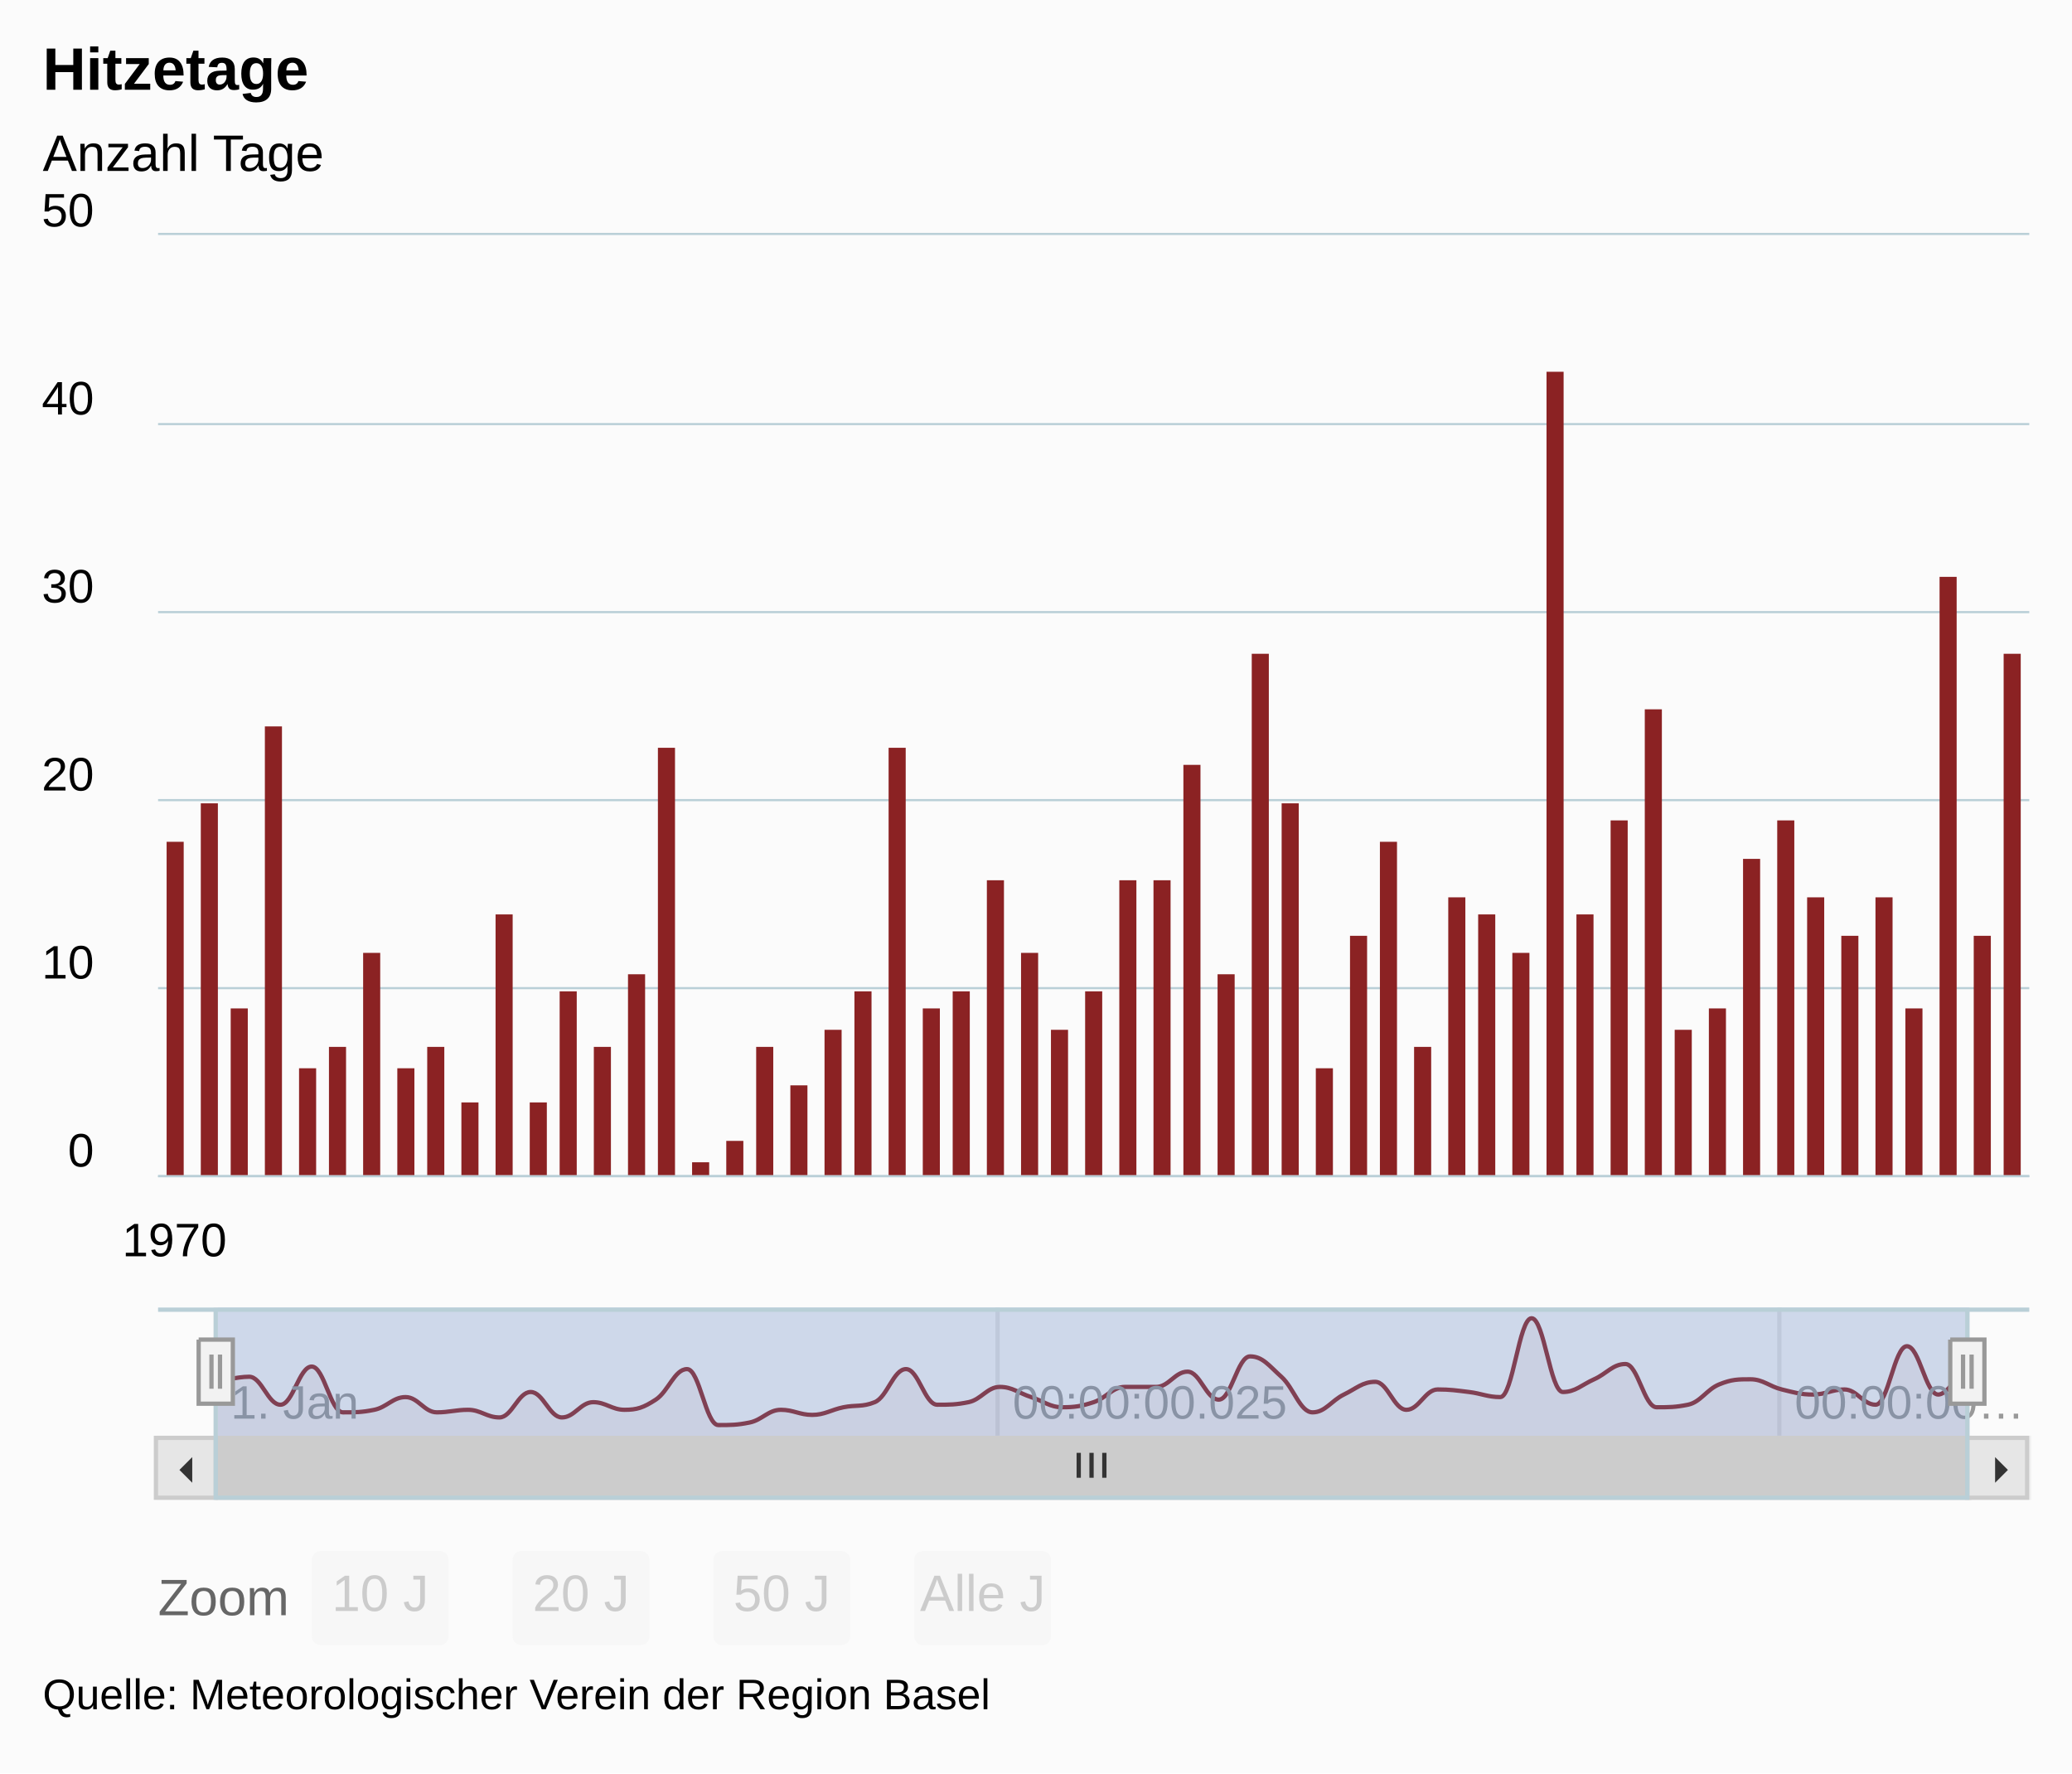
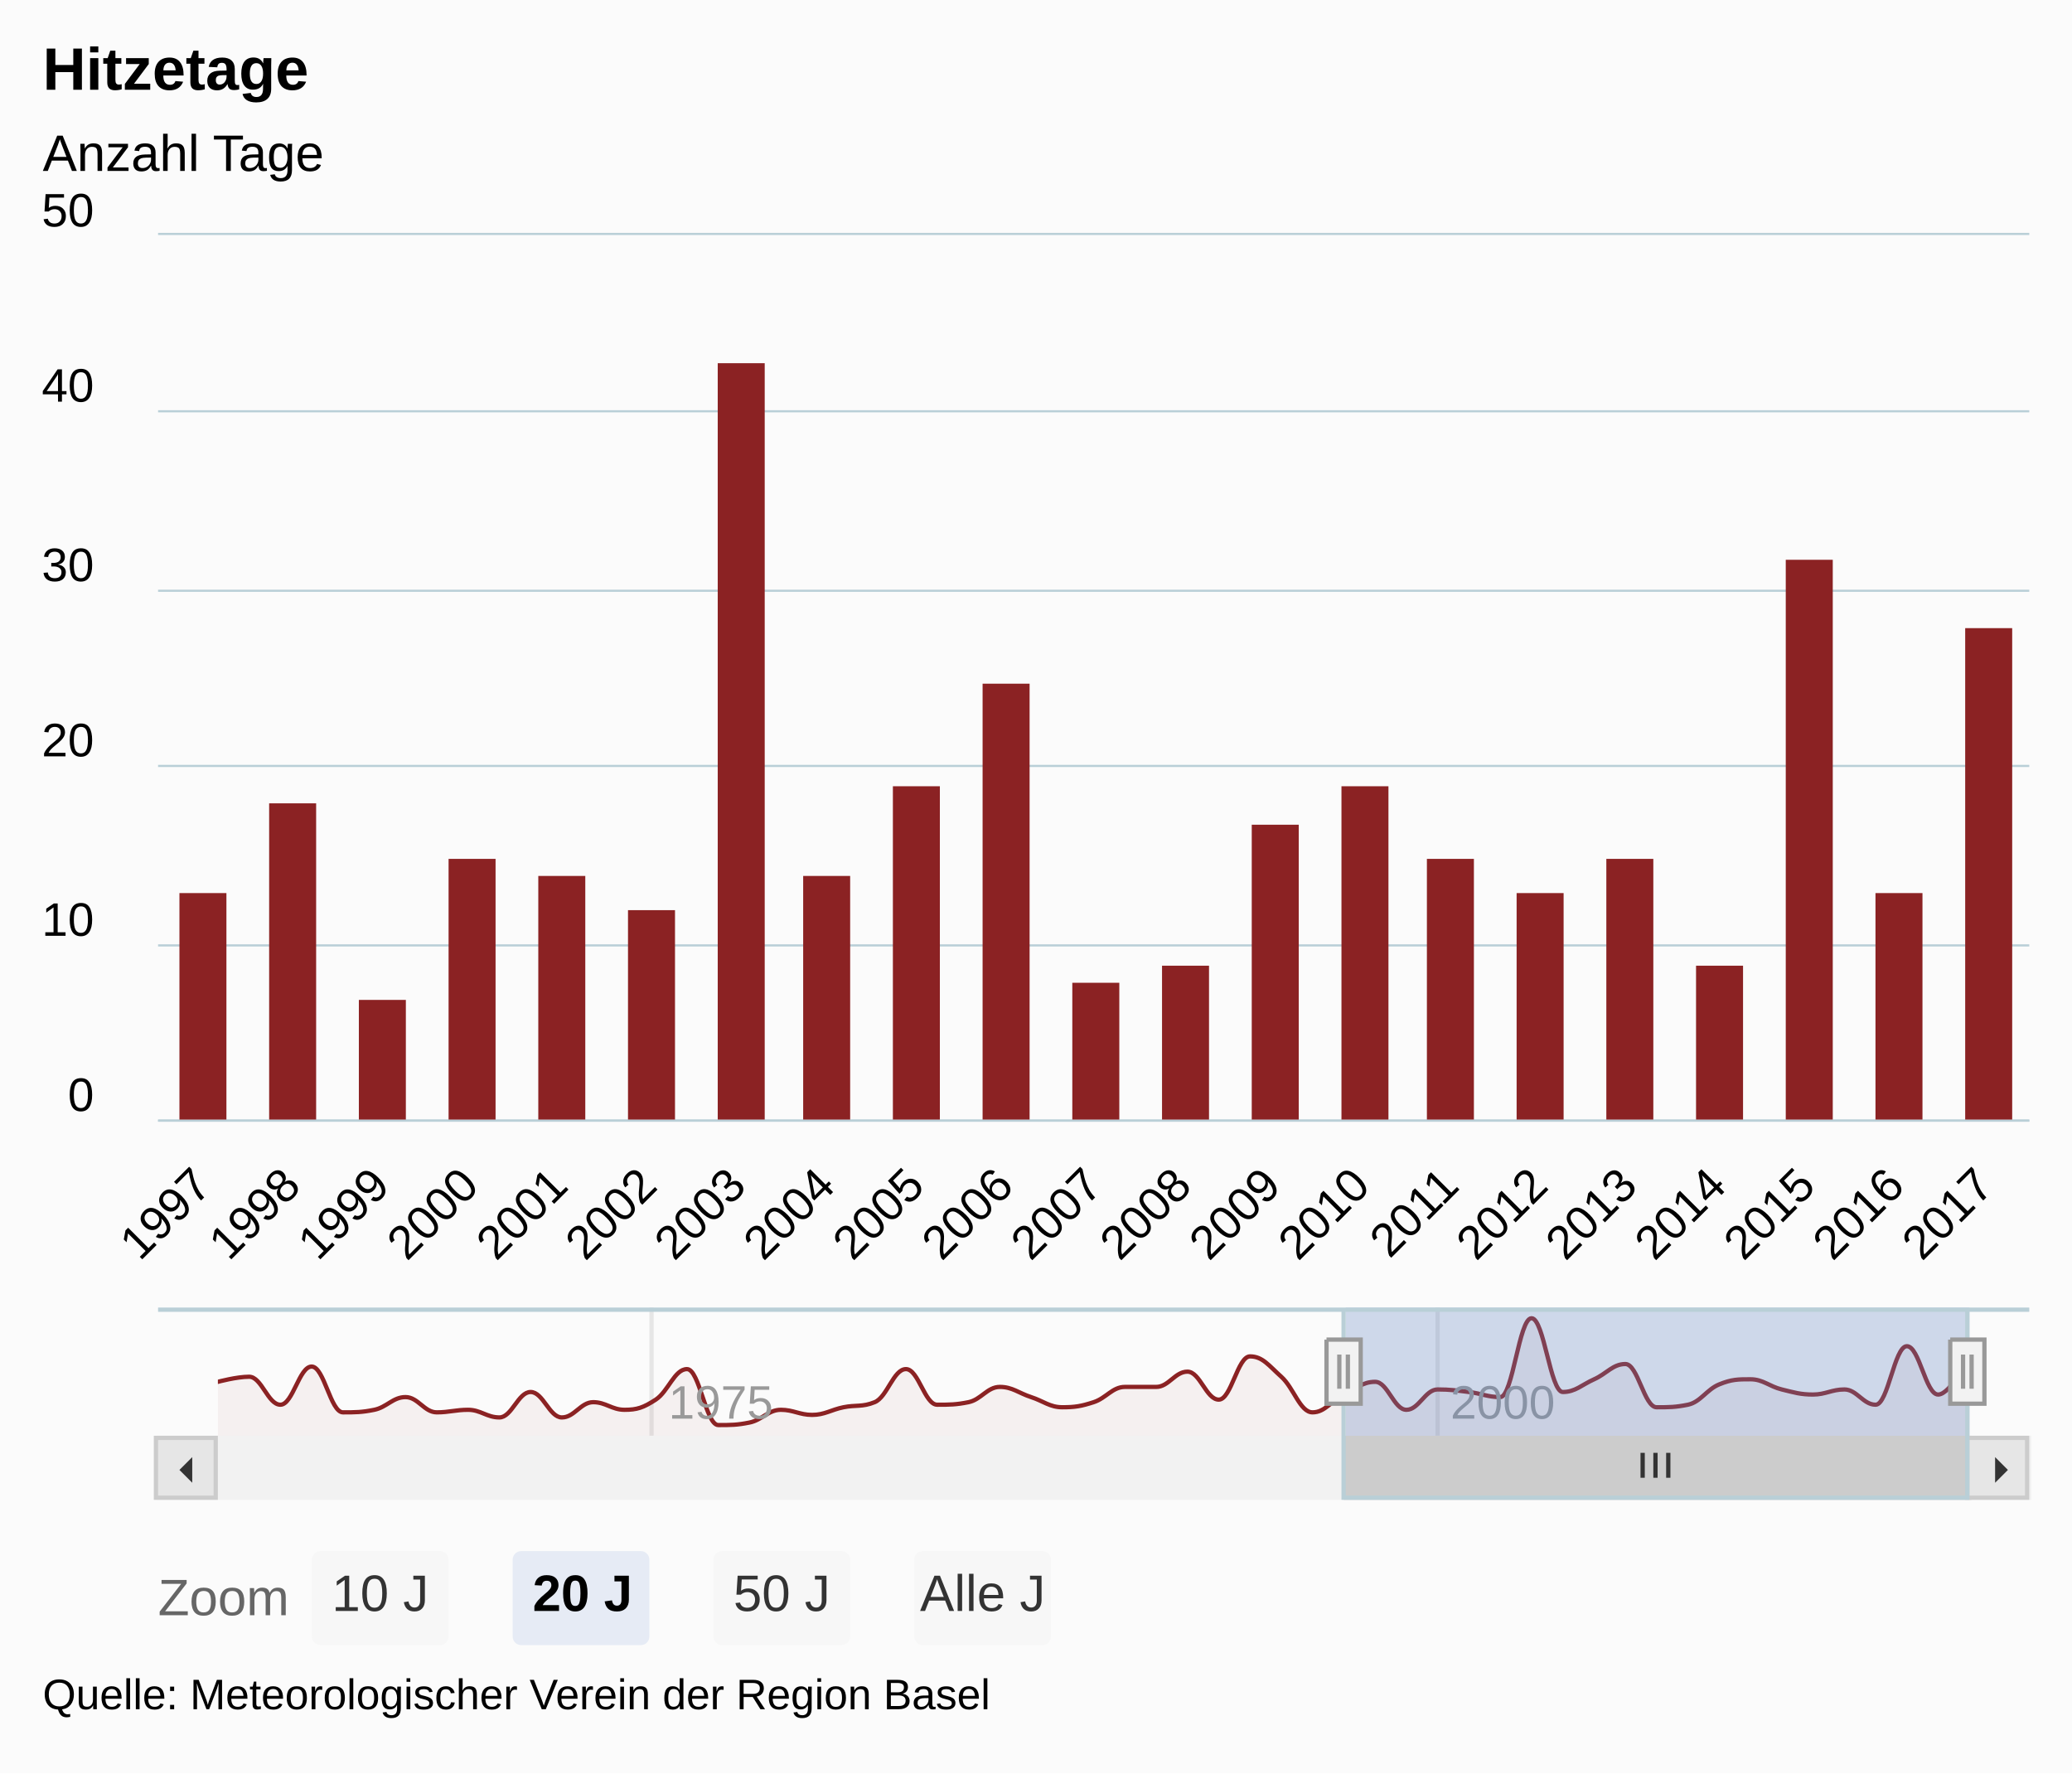
<svg xmlns="http://www.w3.org/2000/svg" version="1.1" class="highcharts-root" style="font-family:Arial;font-size:12px;" viewBox="0 0 485 415">
  <defs>
    <clipPath>
-       <rect x="0" y="0" width="438" height="220" fill="none" />
+       <rect x="0" y="0" width="438" height="207" fill="none" />
    </clipPath>
    <clipPath id="a">
-       <rect x="0" y="0" width="438" height="220" fill="none" />
+       <rect x="0" y="0" width="438" height="207" fill="none" />
    </clipPath>
    <clipPath id="b">
      <rect x="0" y="0" width="410" height="30" fill="none" />
    </clipPath>
  </defs>
  <rect fill="#fbfbfb" class="highcharts-background" x="0" y="0" width="485" height="415" rx="0" ry="0" />
-   <rect fill="none" class="highcharts-plot-background" x="37" y="55" width="438" height="220" />
+   <rect fill="none" class="highcharts-plot-background" x="37" y="55" width="438" height="207" />
  <g class="highcharts-pane-group" />
  <g class="highcharts-grid highcharts-xaxis-grid ">
-     <path fill="none" class="highcharts-grid-line" d="M 40.5 55 L 40.5 275" opacity="1" />
+     <path fill="none" class="highcharts-grid-line" d="M 46.5 55 L 46.5 262" opacity="1" />
+     <path fill="none" class="highcharts-grid-line" d="M 67.5 55 L 67.5 262" opacity="1" />
+     <path fill="none" class="highcharts-grid-line" d="M 88.5 55 L 88.5 262" opacity="1" />
+     <path fill="none" class="highcharts-grid-line" d="M 109.5 55 L 109.5 262" opacity="1" />
+     <path fill="none" class="highcharts-grid-line" d="M 130.5 55 L 130.5 262" opacity="1" />
+     <path fill="none" class="highcharts-grid-line" d="M 151.5 55 L 151.5 262" opacity="1" />
+     <path fill="none" class="highcharts-grid-line" d="M 172.5 55 L 172.5 262" opacity="1" />
+     <path fill="none" class="highcharts-grid-line" d="M 192.5 55 L 192.5 262" opacity="1" />
+     <path fill="none" class="highcharts-grid-line" d="M 213.5 55 L 213.5 262" opacity="1" />
+     <path fill="none" class="highcharts-grid-line" d="M 234.5 55 L 234.5 262" opacity="1" />
+     <path fill="none" class="highcharts-grid-line" d="M 255.5 55 L 255.5 262" opacity="1" />
+     <path fill="none" class="highcharts-grid-line" d="M 276.5 55 L 276.5 262" opacity="1" />
+     <path fill="none" class="highcharts-grid-line" d="M 297.5 55 L 297.5 262" opacity="1" />
+     <path fill="none" class="highcharts-grid-line" d="M 318.5 55 L 318.5 262" opacity="1" />
+     <path fill="none" class="highcharts-grid-line" d="M 338.5 55 L 338.5 262" opacity="1" />
+     <path fill="none" class="highcharts-grid-line" d="M 359.5 55 L 359.5 262" opacity="1" />
+     <path fill="none" class="highcharts-grid-line" d="M 380.5 55 L 380.5 262" opacity="1" />
+     <path fill="none" class="highcharts-grid-line" d="M 401.5 55 L 401.5 262" opacity="1" />
+     <path fill="none" class="highcharts-grid-line" d="M 422.5 55 L 422.5 262" opacity="1" />
+     <path fill="none" class="highcharts-grid-line" d="M 443.5 55 L 443.5 262" opacity="1" />
+     <path fill="none" class="highcharts-grid-line" d="M 464.5 55 L 464.5 262" opacity="1" />
  </g>
  <g class="highcharts-grid highcharts-xaxis-grid highcharts-navigator-xaxis">
-     <path fill="none" stroke="#e6e6e6" stroke-width="1" class="highcharts-grid-line" d="M 50.5 306 L 50.5 336" opacity="1" />
-     <path fill="none" stroke="#e6e6e6" stroke-width="1" class="highcharts-grid-line" d="M 233.5 306 L 233.5 336" opacity="1" />
-     <path fill="none" stroke="#e6e6e6" stroke-width="1" class="highcharts-grid-line" d="M 416.5 306 L 416.5 336" opacity="1" />
+     <path fill="none" stroke="#e6e6e6" stroke-width="1" class="highcharts-grid-line" d="M 152.5 306 L 152.5 336" opacity="1" />
+     <path fill="none" stroke="#e6e6e6" stroke-width="1" class="highcharts-grid-line" d="M 336.5 306 L 336.5 336" opacity="1" />
  </g>
  <g class="highcharts-grid highcharts-yaxis-grid ">
-     <path fill="none" stroke="#B9CFD7" stroke-width="0.5" class="highcharts-grid-line" d="M 37 275.25 L 475 275.25" opacity="1" />
-     <path fill="none" stroke="#B9CFD7" stroke-width="0.5" class="highcharts-grid-line" d="M 37 231.25 L 475 231.25" opacity="1" />
-     <path fill="none" stroke="#B9CFD7" stroke-width="0.5" class="highcharts-grid-line" d="M 37 187.25 L 475 187.25" opacity="1" />
-     <path fill="none" stroke="#B9CFD7" stroke-width="0.5" class="highcharts-grid-line" d="M 37 143.25 L 475 143.25" opacity="1" />
-     <path fill="none" stroke="#B9CFD7" stroke-width="0.5" class="highcharts-grid-line" d="M 37 99.25 L 475 99.25" opacity="1" />
+     <path fill="none" stroke="#B9CFD7" stroke-width="0.5" class="highcharts-grid-line" d="M 37 262.25 L 475 262.25" opacity="1" />
+     <path fill="none" stroke="#B9CFD7" stroke-width="0.5" class="highcharts-grid-line" d="M 37 221.25 L 475 221.25" opacity="1" />
+     <path fill="none" stroke="#B9CFD7" stroke-width="0.5" class="highcharts-grid-line" d="M 37 179.25 L 475 179.25" opacity="1" />
+     <path fill="none" stroke="#B9CFD7" stroke-width="0.5" class="highcharts-grid-line" d="M 37 138.25 L 475 138.25" opacity="1" />
+     <path fill="none" stroke="#B9CFD7" stroke-width="0.5" class="highcharts-grid-line" d="M 37 96.25 L 475 96.25" opacity="1" />
    <path fill="none" stroke="#B9CFD7" stroke-width="0.5" class="highcharts-grid-line" d="M 37 54.75 L 475 54.75" opacity="1" />
  </g>
  <g class="highcharts-grid highcharts-yaxis-grid highcharts-navigator-yaxis">
    <path fill="none" class="highcharts-grid-line" d="M 51 334.5 L 461 334.5" opacity="1" />
  </g>
-   <rect fill="none" class="highcharts-plot-border" x="37" y="55" width="438" height="220" />
+   <rect fill="none" class="highcharts-plot-border" x="37" y="55" width="438" height="207" />
  <g class="highcharts-axis highcharts-xaxis ">
-     <path fill="none" class="highcharts-axis-line" stroke="#B9CFD7" stroke-width="0.5" d="M 37 275.25 L 475 275.25" />
+     <path fill="none" class="highcharts-axis-line" stroke="#B9CFD7" stroke-width="0.5" d="M 37 262.25 L 475 262.25" />
  </g>
  <g class="highcharts-axis highcharts-xaxis highcharts-navigator-xaxis">
    <path fill="none" class="highcharts-axis-line" d="M 51 336 L 461 336" />
  </g>
  <g class="highcharts-axis highcharts-yaxis ">
-     <path fill="none" class="highcharts-axis-line" d="M 37 55 L 37 275" />
+     <path fill="none" class="highcharts-axis-line" d="M 37 55 L 37 262" />
  </g>
  <g class="highcharts-axis highcharts-yaxis highcharts-navigator-yaxis">
    <path fill="none" class="highcharts-axis-line" d="M 37 306 L 37 336" />
  </g>
  <g class="highcharts-scrollbar" transform="translate(37,337)">
    <rect fill="#f2f2f2" class="highcharts-scrollbar-track" x="0" rx="0" ry="0" height="14" width="438" stroke="#f2f2f2" stroke-width="1" y="-0.5" />
-     <g transform="translate(14,-0.5)">
-       <rect fill="#cccccc" class="highcharts-scrollbar-thumb" height="14" width="410" rx="0" ry="0" stroke="#cccccc" stroke-width="1" />
-       <path fill="none" d="M -3 3.5 L -3 9.333 M 0 3.5 L 0 9.333 M 3 3.5 L 3 9.333" class="highcharts-scrollbar-rifles" stroke="#333333" stroke-width="1" transform="translate(204.5,0)" />
+     <g transform="translate(278,-0.5)">
+       <rect fill="#cccccc" class="highcharts-scrollbar-thumb" height="14" width="146" rx="0" ry="0" stroke="#cccccc" stroke-width="1" />
+       <path fill="none" d="M -3 3.5 L -3 9.333 M 0 3.5 L 0 9.333 M 3 3.5 L 3 9.333" class="highcharts-scrollbar-rifles" stroke="#333333" stroke-width="1" transform="translate(72.5,0)" />
    </g>
    <g>
      <rect fill="#e6e6e6" class="highcharts-scrollbar-button" stroke="#cccccc" stroke-width="1" x="-0.5" y="-0.5" width="14" height="14" rx="0" ry="0" />
      <path fill="#333333" d="M 8 4 L 8 10 L 5 7" class="highcharts-scrollbar-arrow" />
    </g>
    <g transform="translate(424,0)">
      <rect fill="#e6e6e6" class="highcharts-scrollbar-button" stroke="#cccccc" stroke-width="1" x="-0.5" y="-0.5" width="14" height="14" rx="0" ry="0" />
      <path fill="#333333" d="M 6 4 L 6 10 L 9 7" class="highcharts-scrollbar-arrow" />
    </g>
  </g>
  <g class="highcharts-series-group">
    <g class="highcharts-series highcharts-series-0 highcharts-column-series " transform="translate(37,55) scale(1 1)" clip-path="url(#a)">
-       <rect x="2" y="142" width="4" height="79" fill="#8b2223" class="highcharts-point" />
-       <rect x="10" y="133" width="4" height="88" fill="#8b2223" class="highcharts-point" />
-       <rect x="17" y="181" width="4" height="40" fill="#8b2223" class="highcharts-point" />
-       <rect x="25" y="115" width="4" height="106" fill="#8b2223" class="highcharts-point" />
-       <rect x="33" y="195" width="4" height="26" fill="#8b2223" class="highcharts-point" />
-       <rect x="40" y="190" width="4" height="31" fill="#8b2223" class="highcharts-point" />
-       <rect x="48" y="168" width="4" height="53" fill="#8b2223" class="highcharts-point" />
-       <rect x="56" y="195" width="4" height="26" fill="#8b2223" class="highcharts-point" />
-       <rect x="63" y="190" width="4" height="31" fill="#8b2223" class="highcharts-point" />
-       <rect x="71" y="203" width="4" height="18" fill="#8b2223" class="highcharts-point" />
-       <rect x="79" y="159" width="4" height="62" fill="#8b2223" class="highcharts-point" />
-       <rect x="87" y="203" width="4" height="18" fill="#8b2223" class="highcharts-point" />
-       <rect x="94" y="177" width="4" height="44" fill="#8b2223" class="highcharts-point" />
-       <rect x="102" y="190" width="4" height="31" fill="#8b2223" class="highcharts-point" />
-       <rect x="110" y="173" width="4" height="48" fill="#8b2223" class="highcharts-point" />
-       <rect x="117" y="120" width="4" height="101" fill="#8b2223" class="highcharts-point" />
-       <rect x="125" y="217" width="4" height="4" fill="#8b2223" class="highcharts-point" />
-       <rect x="133" y="212" width="4" height="9" fill="#8b2223" class="highcharts-point" />
-       <rect x="140" y="190" width="4" height="31" fill="#8b2223" class="highcharts-point" />
-       <rect x="148" y="199" width="4" height="22" fill="#8b2223" class="highcharts-point" />
-       <rect x="156" y="186" width="4" height="35" fill="#8b2223" class="highcharts-point" />
-       <rect x="163" y="177" width="4" height="44" fill="#8b2223" class="highcharts-point" />
-       <rect x="171" y="120" width="4" height="101" fill="#8b2223" class="highcharts-point" />
-       <rect x="179" y="181" width="4" height="40" fill="#8b2223" class="highcharts-point" />
-       <rect x="186" y="177" width="4" height="44" fill="#8b2223" class="highcharts-point" />
-       <rect x="194" y="151" width="4" height="70" fill="#8b2223" class="highcharts-point" />
-       <rect x="202" y="168" width="4" height="53" fill="#8b2223" class="highcharts-point" />
-       <rect x="209" y="186" width="4" height="35" fill="#8b2223" class="highcharts-point" />
-       <rect x="217" y="177" width="4" height="44" fill="#8b2223" class="highcharts-point" />
-       <rect x="225" y="151" width="4" height="70" fill="#8b2223" class="highcharts-point" />
-       <rect x="233" y="151" width="4" height="70" fill="#8b2223" class="highcharts-point" />
-       <rect x="240" y="124" width="4" height="97" fill="#8b2223" class="highcharts-point" />
-       <rect x="248" y="173" width="4" height="48" fill="#8b2223" class="highcharts-point" />
-       <rect x="256" y="98" width="4" height="123" fill="#8b2223" class="highcharts-point" />
-       <rect x="263" y="133" width="4" height="88" fill="#8b2223" class="highcharts-point" />
-       <rect x="271" y="195" width="4" height="26" fill="#8b2223" class="highcharts-point" />
-       <rect x="279" y="164" width="4" height="57" fill="#8b2223" class="highcharts-point" />
-       <rect x="286" y="142" width="4" height="79" fill="#8b2223" class="highcharts-point" />
-       <rect x="294" y="190" width="4" height="31" fill="#8b2223" class="highcharts-point" />
-       <rect x="302" y="155" width="4" height="66" fill="#8b2223" class="highcharts-point" />
-       <rect x="309" y="159" width="4" height="62" fill="#8b2223" class="highcharts-point" />
-       <rect x="317" y="168" width="4" height="53" fill="#8b2223" class="highcharts-point" />
-       <rect x="325" y="32" width="4" height="189" fill="#8b2223" class="highcharts-point" />
-       <rect x="332" y="159" width="4" height="62" fill="#8b2223" class="highcharts-point" />
-       <rect x="340" y="137" width="4" height="84" fill="#8b2223" class="highcharts-point" />
-       <rect x="348" y="111" width="4" height="110" fill="#8b2223" class="highcharts-point" />
-       <rect x="355" y="186" width="4" height="35" fill="#8b2223" class="highcharts-point" />
-       <rect x="363" y="181" width="4" height="40" fill="#8b2223" class="highcharts-point" />
-       <rect x="371" y="146" width="4" height="75" fill="#8b2223" class="highcharts-point" />
-       <rect x="379" y="137" width="4" height="84" fill="#8b2223" class="highcharts-point" />
-       <rect x="386" y="155" width="4" height="66" fill="#8b2223" class="highcharts-point" />
-       <rect x="394" y="164" width="4" height="57" fill="#8b2223" class="highcharts-point" />
-       <rect x="402" y="155" width="4" height="66" fill="#8b2223" class="highcharts-point" />
-       <rect x="409" y="181" width="4" height="40" fill="#8b2223" class="highcharts-point" />
-       <rect x="417" y="80" width="4" height="141" fill="#8b2223" class="highcharts-point" />
-       <rect x="425" y="164" width="4" height="57" fill="#8b2223" class="highcharts-point" />
-       <rect x="432" y="98" width="4" height="123" fill="#8b2223" class="highcharts-point" />
+       <rect x="5" y="154" width="11" height="54" fill="#8b2223" class="highcharts-point" />
+       <rect x="26" y="133" width="11" height="75" fill="#8b2223" class="highcharts-point" />
+       <rect x="47" y="179" width="11" height="29" fill="#8b2223" class="highcharts-point" />
+       <rect x="68" y="146" width="11" height="62" fill="#8b2223" class="highcharts-point" />
+       <rect x="89" y="150" width="11" height="58" fill="#8b2223" class="highcharts-point" />
+       <rect x="110" y="158" width="11" height="50" fill="#8b2223" class="highcharts-point" />
+       <rect x="131" y="30" width="11" height="178" fill="#8b2223" class="highcharts-point" />
+       <rect x="151" y="150" width="11" height="58" fill="#8b2223" class="highcharts-point" />
+       <rect x="172" y="129" width="11" height="79" fill="#8b2223" class="highcharts-point" />
+       <rect x="193" y="105" width="11" height="103" fill="#8b2223" class="highcharts-point" />
+       <rect x="214" y="175" width="11" height="33" fill="#8b2223" class="highcharts-point" />
+       <rect x="235" y="171" width="11" height="37" fill="#8b2223" class="highcharts-point" />
+       <rect x="256" y="138" width="11" height="70" fill="#8b2223" class="highcharts-point" />
+       <rect x="277" y="129" width="11" height="79" fill="#8b2223" class="highcharts-point" />
+       <rect x="297" y="146" width="11" height="62" fill="#8b2223" class="highcharts-point" />
+       <rect x="318" y="154" width="11" height="54" fill="#8b2223" class="highcharts-point" />
+       <rect x="339" y="146" width="11" height="62" fill="#8b2223" class="highcharts-point" />
+       <rect x="360" y="171" width="11" height="37" fill="#8b2223" class="highcharts-point" />
+       <rect x="381" y="76" width="11" height="132" fill="#8b2223" class="highcharts-point" />
+       <rect x="402" y="154" width="11" height="54" fill="#8b2223" class="highcharts-point" />
+       <rect x="423" y="92" width="11" height="116" fill="#8b2223" class="highcharts-point" />
    </g>
    <g class="highcharts-markers highcharts-series-0 highcharts-column-series " transform="translate(37,55) scale(1 1)" clip-path="none" />
    <g class="highcharts-series highcharts-series-1 highcharts-areaspline-series highcharts-navigator-series" transform="translate(51,306) scale(1 1)" clip-path="url(#b)">
-       <path fill="rgb(139,34,35)" fill-opacity="0.05" d="M 0 17.381 C 0 17.381 4.393 16.19 7.321 16.19 C 10.25 16.19 11.714 22.738 14.643 22.738 C 17.571 22.738 19.036 13.81 21.964 13.81 C 24.893 13.81 26.357 24.524 29.286 24.524 C 32.214 24.524 33.679 24.524 36.607 23.929 C 39.536 23.333 41 20.952 43.929 20.952 C 46.857 20.952 48.321 24.524 51.25 24.524 C 54.179 24.524 55.643 23.929 58.571 23.929 C 61.5 23.929 62.964 25.714 65.893 25.714 C 68.821 25.714 70.286 19.762 73.214 19.762 C 76.143 19.762 77.607 25.714 80.536 25.714 C 83.464 25.714 84.929 22.143 87.857 22.143 C 90.786 22.143 92.25 23.929 95.179 23.929 C 98.107 23.929 99.571 23.452 102.5 21.548 C 105.429 19.643 106.893 14.405 109.821 14.405 C 112.75 14.405 114.214 27.5 117.143 27.5 C 120.071 27.5 121.536 27.5 124.464 26.905 C 127.393 26.31 128.857 23.929 131.786 23.929 C 134.714 23.929 136.179 25.119 139.107 25.119 C 142.036 25.119 143.5 23.929 146.429 23.333 C 149.357 22.738 150.821 23.333 153.75 22.143 C 156.679 20.952 158.143 14.405 161.071 14.405 C 164 14.405 165.464 22.738 168.393 22.738 C 171.321 22.738 172.786 22.738 175.714 22.143 C 178.643 21.548 180.107 18.571 183.036 18.571 C 185.964 18.571 187.429 20 190.357 20.952 C 193.286 21.905 194.75 23.333 197.679 23.333 C 200.607 23.333 202.071 23.095 205 22.143 C 207.929 21.19 209.393 18.571 212.321 18.571 C 215.25 18.571 216.714 18.571 219.643 18.571 C 222.571 18.571 224.036 15 226.964 15 C 229.893 15 231.357 21.548 234.286 21.548 C 237.214 21.548 238.679 11.429 241.607 11.429 C 244.536 11.429 246 13.571 248.929 16.19 C 251.857 18.81 253.321 24.524 256.25 24.524 C 259.179 24.524 260.643 21.786 263.571 20.357 C 266.5 18.929 267.964 17.381 270.893 17.381 C 273.821 17.381 275.286 23.929 278.214 23.929 C 281.143 23.929 282.607 19.167 285.536 19.167 C 288.464 19.167 289.929 19.405 292.857 19.762 C 295.786 20.119 297.25 20.952 300.179 20.952 C 303.107 20.952 304.571 2.5 307.5 2.5 C 310.429 2.5 311.893 19.762 314.821 19.762 C 317.75 19.762 319.214 18.095 322.143 16.786 C 325.071 15.476 326.536 13.214 329.464 13.214 C 332.393 13.214 333.857 23.333 336.786 23.333 C 339.714 23.333 341.179 23.333 344.107 22.738 C 347.036 22.143 348.5 19.167 351.429 17.976 C 354.357 16.786 355.821 16.786 358.75 16.786 C 361.679 16.786 363.143 18.452 366.071 19.167 C 369 19.881 370.464 20.357 373.393 20.357 C 376.321 20.357 377.786 19.167 380.714 19.167 C 383.643 19.167 385.107 22.738 388.036 22.738 C 390.964 22.738 392.429 9.048 395.357 9.048 C 398.286 9.048 399.75 20.357 402.679 20.357 C 405.607 20.357 410 11.429 410 11.429 L 410 30 C 410 30 405.607 30 402.679 30 C 399.75 30 398.286 30 395.357 30 C 392.429 30 390.964 30 388.036 30 C 385.107 30 383.643 30 380.714 30 C 377.786 30 376.321 30 373.393 30 C 370.464 30 369 30 366.071 30 C 363.143 30 361.679 30 358.75 30 C 355.821 30 354.357 30 351.429 30 C 348.5 30 347.036 30 344.107 30 C 341.179 30 339.714 30 336.786 30 C 333.857 30 332.393 30 329.464 30 C 326.536 30 325.071 30 322.143 30 C 319.214 30 317.75 30 314.821 30 C 311.893 30 310.429 30 307.5 30 C 304.571 30 303.107 30 300.179 30 C 297.25 30 295.786 30 292.857 30 C 289.929 30 288.464 30 285.536 30 C 282.607 30 281.143 30 278.214 30 C 275.286 30 273.821 30 270.893 30 C 267.964 30 266.5 30 263.571 30 C 260.643 30 259.179 30 256.25 30 C 253.321 30 251.857 30 248.929 30 C 246 30 244.536 30 241.607 30 C 238.679 30 237.214 30 234.286 30 C 231.357 30 229.893 30 226.964 30 C 224.036 30 222.571 30 219.643 30 C 216.714 30 215.25 30 212.321 30 C 209.393 30 207.929 30 205 30 C 202.071 30 200.607 30 197.679 30 C 194.75 30 193.286 30 190.357 30 C 187.429 30 185.964 30 183.036 30 C 180.107 30 178.643 30 175.714 30 C 172.786 30 171.321 30 168.393 30 C 165.464 30 164 30 161.071 30 C 158.143 30 156.679 30 153.75 30 C 150.821 30 149.357 30 146.429 30 C 143.5 30 142.036 30 139.107 30 C 136.179 30 134.714 30 131.786 30 C 128.857 30 127.393 30 124.464 30 C 121.536 30 120.071 30 117.143 30 C 114.214 30 112.75 30 109.821 30 C 106.893 30 105.429 30 102.5 30 C 99.571 30 98.107 30 95.179 30 C 92.25 30 90.786 30 87.857 30 C 84.929 30 83.464 30 80.536 30 C 77.607 30 76.143 30 73.214 30 C 70.286 30 68.821 30 65.893 30 C 62.964 30 61.5 30 58.571 30 C 55.643 30 54.179 30 51.25 30 C 48.321 30 46.857 30 43.929 30 C 41 30 39.536 30 36.607 30 C 33.679 30 32.214 30 29.286 30 C 26.357 30 24.893 30 21.964 30 C 19.036 30 17.571 30 14.643 30 C 11.714 30 10.25 30 7.321 30 C 4.393 30 0 30 0 30" class="highcharts-area" />
-       <path fill="none" d="M 0 17.381 C 0 17.381 4.393 16.19 7.321 16.19 C 10.25 16.19 11.714 22.738 14.643 22.738 C 17.571 22.738 19.036 13.81 21.964 13.81 C 24.893 13.81 26.357 24.524 29.286 24.524 C 32.214 24.524 33.679 24.524 36.607 23.929 C 39.536 23.333 41 20.952 43.929 20.952 C 46.857 20.952 48.321 24.524 51.25 24.524 C 54.179 24.524 55.643 23.929 58.571 23.929 C 61.5 23.929 62.964 25.714 65.893 25.714 C 68.821 25.714 70.286 19.762 73.214 19.762 C 76.143 19.762 77.607 25.714 80.536 25.714 C 83.464 25.714 84.929 22.143 87.857 22.143 C 90.786 22.143 92.25 23.929 95.179 23.929 C 98.107 23.929 99.571 23.452 102.5 21.548 C 105.429 19.643 106.893 14.405 109.821 14.405 C 112.75 14.405 114.214 27.5 117.143 27.5 C 120.071 27.5 121.536 27.5 124.464 26.905 C 127.393 26.31 128.857 23.929 131.786 23.929 C 134.714 23.929 136.179 25.119 139.107 25.119 C 142.036 25.119 143.5 23.929 146.429 23.333 C 149.357 22.738 150.821 23.333 153.75 22.143 C 156.679 20.952 158.143 14.405 161.071 14.405 C 164 14.405 165.464 22.738 168.393 22.738 C 171.321 22.738 172.786 22.738 175.714 22.143 C 178.643 21.548 180.107 18.571 183.036 18.571 C 185.964 18.571 187.429 20 190.357 20.952 C 193.286 21.905 194.75 23.333 197.679 23.333 C 200.607 23.333 202.071 23.095 205 22.143 C 207.929 21.19 209.393 18.571 212.321 18.571 C 215.25 18.571 216.714 18.571 219.643 18.571 C 222.571 18.571 224.036 15 226.964 15 C 229.893 15 231.357 21.548 234.286 21.548 C 237.214 21.548 238.679 11.429 241.607 11.429 C 244.536 11.429 246 13.571 248.929 16.19 C 251.857 18.81 253.321 24.524 256.25 24.524 C 259.179 24.524 260.643 21.786 263.571 20.357 C 266.5 18.929 267.964 17.381 270.893 17.381 C 273.821 17.381 275.286 23.929 278.214 23.929 C 281.143 23.929 282.607 19.167 285.536 19.167 C 288.464 19.167 289.929 19.405 292.857 19.762 C 295.786 20.119 297.25 20.952 300.179 20.952 C 303.107 20.952 304.571 2.5 307.5 2.5 C 310.429 2.5 311.893 19.762 314.821 19.762 C 317.75 19.762 319.214 18.095 322.143 16.786 C 325.071 15.476 326.536 13.214 329.464 13.214 C 332.393 13.214 333.857 23.333 336.786 23.333 C 339.714 23.333 341.179 23.333 344.107 22.738 C 347.036 22.143 348.5 19.167 351.429 17.976 C 354.357 16.786 355.821 16.786 358.75 16.786 C 361.679 16.786 363.143 18.452 366.071 19.167 C 369 19.881 370.464 20.357 373.393 20.357 C 376.321 20.357 377.786 19.167 380.714 19.167 C 383.643 19.167 385.107 22.738 388.036 22.738 C 390.964 22.738 392.429 9.048 395.357 9.048 C 398.286 9.048 399.75 20.357 402.679 20.357 C 405.607 20.357 410 11.429 410 11.429" class="highcharts-graph" stroke="#8b2223" stroke-width="1" stroke-linejoin="round" stroke-linecap="round" />
+       <path fill="rgb(139,34,35)" fill-opacity="0.05" d="M 0 17.381 C 0 17.381 4.39 16.19 7.316 16.19 C 10.243 16.19 11.706 22.738 14.633 22.738 C 17.559 22.738 19.023 13.81 21.949 13.81 C 24.884 13.81 26.351 24.524 29.286 24.524 C 32.212 24.524 33.676 24.524 36.602 23.929 C 39.529 23.333 40.992 20.952 43.919 20.952 C 46.845 20.952 48.308 24.524 51.235 24.524 C 54.17 24.524 55.637 23.929 58.571 23.929 C 61.498 23.929 62.961 25.714 65.888 25.714 C 68.814 25.714 70.278 19.762 73.204 19.762 C 76.131 19.762 77.594 25.714 80.521 25.714 C 83.455 25.714 84.923 22.143 87.857 22.143 C 90.784 22.143 92.247 23.929 95.174 23.929 C 98.1 23.929 99.563 23.452 102.49 21.548 C 105.417 19.643 106.88 14.405 109.806 14.405 C 112.741 14.405 114.208 27.5 117.143 27.5 C 120.069 27.5 121.533 27.5 124.459 26.905 C 127.386 26.31 128.849 23.929 131.776 23.929 C 134.702 23.929 136.166 25.119 139.092 25.119 C 142.027 25.119 143.494 23.929 146.429 23.333 C 149.355 22.739 150.818 23.333 153.745 22.143 C 156.672 20.952 158.135 14.405 161.061 14.405 C 163.988 14.405 165.451 22.738 168.378 22.738 C 171.312 22.738 172.78 22.738 175.714 22.143 C 178.641 21.548 180.104 18.571 183.031 18.571 C 185.957 18.571 187.421 20 190.347 20.952 C 193.274 21.905 194.737 23.333 197.664 23.333 C 200.598 23.333 202.065 23.097 205 22.143 C 207.927 21.192 209.39 18.571 212.316 18.571 C 215.243 18.571 216.706 18.571 219.633 18.571 C 222.559 18.571 224.023 15 226.949 15 C 229.884 15 231.351 21.548 234.286 21.548 C 237.212 21.548 238.676 11.429 241.602 11.429 C 244.529 11.429 245.992 13.571 248.919 16.19 C 251.845 18.81 253.308 24.524 256.235 24.524 C 259.17 24.524 260.637 21.788 263.571 20.357 C 266.498 18.931 267.961 17.381 270.888 17.381 C 273.814 17.381 275.278 23.929 278.204 23.929 C 281.131 23.929 282.594 19.167 285.521 19.167 C 288.455 19.167 289.923 19.404 292.857 19.762 C 295.784 20.119 297.247 20.952 300.174 20.952 C 303.1 20.952 304.563 2.5 307.49 2.5 C 310.417 2.5 311.88 19.762 314.806 19.762 C 317.741 19.762 319.208 18.097 322.143 16.786 C 325.069 15.478 326.533 13.214 329.459 13.214 C 332.386 13.214 333.849 23.333 336.776 23.333 C 339.702 23.333 341.166 23.333 344.092 22.738 C 347.027 22.143 348.494 19.168 351.429 17.976 C 354.355 16.787 355.818 16.786 358.745 16.786 C 361.672 16.786 363.135 18.452 366.061 19.167 C 368.988 19.881 370.451 20.357 373.378 20.357 C 376.312 20.357 377.78 19.167 380.714 19.167 C 383.641 19.167 385.104 22.738 388.031 22.738 C 390.957 22.738 392.421 9.048 395.347 9.048 C 398.274 9.048 399.737 20.357 402.664 20.357 C 405.598 20.357 410 11.429 410 11.429 L 410 30 C 410 30 405.598 30 402.664 30 C 399.737 30 398.274 30 395.347 30 C 392.421 30 390.957 30 388.031 30 C 385.104 30 383.641 30 380.714 30 C 377.78 30 376.312 30 373.378 30 C 370.451 30 368.988 30 366.061 30 C 363.135 30 361.672 30 358.745 30 C 355.818 30 354.355 30 351.429 30 C 348.494 30 347.027 30 344.092 30 C 341.166 30 339.702 30 336.776 30 C 333.849 30 332.386 30 329.459 30 C 326.533 30 325.069 30 322.143 30 C 319.208 30 317.741 30 314.806 30 C 311.88 30 310.417 30 307.49 30 C 304.563 30 303.1 30 300.174 30 C 297.247 30 295.784 30 292.857 30 C 289.923 30 288.455 30 285.521 30 C 282.594 30 281.131 30 278.204 30 C 275.278 30 273.814 30 270.888 30 C 267.961 30 266.498 30 263.571 30 C 260.637 30 259.17 30 256.235 30 C 253.308 30 251.845 30 248.919 30 C 245.992 30 244.529 30 241.602 30 C 238.676 30 237.212 30 234.286 30 C 231.351 30 229.884 30 226.949 30 C 224.023 30 222.559 30 219.633 30 C 216.706 30 215.243 30 212.316 30 C 209.39 30 207.927 30 205 30 C 202.065 30 200.598 30 197.664 30 C 194.737 30 193.274 30 190.347 30 C 187.421 30 185.957 30 183.031 30 C 180.104 30 178.641 30 175.714 30 C 172.78 30 171.312 30 168.378 30 C 165.451 30 163.988 30 161.061 30 C 158.135 30 156.672 30 153.745 30 C 150.818 30 149.355 30 146.429 30 C 143.494 30 142.027 30 139.092 30 C 136.166 30 134.702 30 131.776 30 C 128.849 30 127.386 30 124.459 30 C 121.533 30 120.069 30 117.143 30 C 114.208 30 112.741 30 109.806 30 C 106.88 30 105.417 30 102.49 30 C 99.563 30 98.1 30 95.174 30 C 92.247 30 90.784 30 87.857 30 C 84.923 30 83.455 30 80.521 30 C 77.594 30 76.131 30 73.204 30 C 70.278 30 68.814 30 65.888 30 C 62.961 30 61.498 30 58.571 30 C 55.637 30 54.17 30 51.235 30 C 48.308 30 46.845 30 43.919 30 C 40.992 30 39.529 30 36.602 30 C 33.676 30 32.212 30 29.286 30 C 26.351 30 24.884 30 21.949 30 C 19.023 30 17.559 30 14.633 30 C 11.706 30 10.243 30 7.316 30 C 4.39 30 0 30 0 30" class="highcharts-area" />
+       <path fill="none" d="M 0 17.381 C 0 17.381 4.39 16.19 7.316 16.19 C 10.243 16.19 11.706 22.738 14.633 22.738 C 17.559 22.738 19.023 13.81 21.949 13.81 C 24.884 13.81 26.351 24.524 29.286 24.524 C 32.212 24.524 33.676 24.524 36.602 23.929 C 39.529 23.333 40.992 20.952 43.919 20.952 C 46.845 20.952 48.308 24.524 51.235 24.524 C 54.17 24.524 55.637 23.929 58.571 23.929 C 61.498 23.929 62.961 25.714 65.888 25.714 C 68.814 25.714 70.278 19.762 73.204 19.762 C 76.131 19.762 77.594 25.714 80.521 25.714 C 83.455 25.714 84.923 22.143 87.857 22.143 C 90.784 22.143 92.247 23.929 95.174 23.929 C 98.1 23.929 99.563 23.452 102.49 21.548 C 105.417 19.643 106.88 14.405 109.806 14.405 C 112.741 14.405 114.208 27.5 117.143 27.5 C 120.069 27.5 121.533 27.5 124.459 26.905 C 127.386 26.31 128.849 23.929 131.776 23.929 C 134.702 23.929 136.166 25.119 139.092 25.119 C 142.027 25.119 143.494 23.929 146.429 23.333 C 149.355 22.739 150.818 23.333 153.745 22.143 C 156.672 20.952 158.135 14.405 161.061 14.405 C 163.988 14.405 165.451 22.738 168.378 22.738 C 171.312 22.738 172.78 22.738 175.714 22.143 C 178.641 21.548 180.104 18.571 183.031 18.571 C 185.957 18.571 187.421 20 190.347 20.952 C 193.274 21.905 194.737 23.333 197.664 23.333 C 200.598 23.333 202.065 23.097 205 22.143 C 207.927 21.192 209.39 18.571 212.316 18.571 C 215.243 18.571 216.706 18.571 219.633 18.571 C 222.559 18.571 224.023 15 226.949 15 C 229.884 15 231.351 21.548 234.286 21.548 C 237.212 21.548 238.676 11.429 241.602 11.429 C 244.529 11.429 245.992 13.571 248.919 16.19 C 251.845 18.81 253.308 24.524 256.235 24.524 C 259.17 24.524 260.637 21.788 263.571 20.357 C 266.498 18.931 267.961 17.381 270.888 17.381 C 273.814 17.381 275.278 23.929 278.204 23.929 C 281.131 23.929 282.594 19.167 285.521 19.167 C 288.455 19.167 289.923 19.404 292.857 19.762 C 295.784 20.119 297.247 20.952 300.174 20.952 C 303.1 20.952 304.563 2.5 307.49 2.5 C 310.417 2.5 311.88 19.762 314.806 19.762 C 317.741 19.762 319.208 18.097 322.143 16.786 C 325.069 15.478 326.533 13.214 329.459 13.214 C 332.386 13.214 333.849 23.333 336.776 23.333 C 339.702 23.333 341.166 23.333 344.092 22.738 C 347.027 22.143 348.494 19.168 351.429 17.976 C 354.355 16.787 355.818 16.786 358.745 16.786 C 361.672 16.786 363.135 18.452 366.061 19.167 C 368.988 19.881 370.451 20.357 373.378 20.357 C 376.312 20.357 377.78 19.167 380.714 19.167 C 383.641 19.167 385.104 22.738 388.031 22.738 C 390.957 22.738 392.421 9.048 395.347 9.048 C 398.274 9.048 399.737 20.357 402.664 20.357 C 405.598 20.357 410 11.429 410 11.429" class="highcharts-graph" stroke="#8b2223" stroke-width="1" stroke-linejoin="round" stroke-linecap="round" />
    </g>
    <g class="highcharts-markers highcharts-series-1 highcharts-areaspline-series highcharts-navigator-series" transform="translate(51,306) scale(1 1)" clip-path="none" />
  </g>
  <text x="10" text-anchor="start" class="highcharts-title" style="color:#000000;font-size:14px;font-weight:bold;fill:#000000;" y="21">
    <tspan>Hitzetage</tspan>
  </text>
  <text x="10" text-anchor="start" class="highcharts-subtitle" style="color:#000000;font-size:12px;font-weight:normal;font-family:Arial;fill:#000000;" y="40">
    <tspan>Anzahl Tage</tspan>
  </text>
  <g class="highcharts-axis-labels highcharts-xaxis-labels ">
-     <text x="40.842" style="color:#000000;cursor:default;font-size:11px;fill:#000000;" text-anchor="middle" transform="translate(0,0)" y="294" opacity="1">
-       1970
+     <text x="50.014" style="color:#000000;cursor:default;font-size:11px;fill:#000000;" text-anchor="end" transform="translate(0,0) rotate(-45 50.0145 278)" y="278" opacity="1">
+       1997
+     </text>
+     <text x="70.858" style="color:#000000;cursor:default;font-size:11px;fill:#000000;" text-anchor="end" transform="translate(0,0) rotate(-45 70.85804 278)" y="278" opacity="1">
+       1998
+     </text>
+     <text x="91.702" style="color:#000000;cursor:default;font-size:11px;fill:#000000;" text-anchor="end" transform="translate(0,0) rotate(-45 91.70159 278)" y="278" opacity="1">
+       1999
+     </text>
+     <text x="112.545" style="color:#000000;cursor:default;font-size:11px;fill:#000000;" text-anchor="end" transform="translate(0,0) rotate(-45 112.5451 278)" y="278" opacity="1">
+       2000
+     </text>
+     <text x="133.446" style="color:#000000;cursor:default;font-size:11px;fill:#000000;" text-anchor="end" transform="translate(0,0) rotate(-45 133.4458 278)" y="278" opacity="1">
+       2001
+     </text>
+     <text x="154.289" style="color:#000000;cursor:default;font-size:11px;fill:#000000;" text-anchor="end" transform="translate(0,0) rotate(-45 154.2893 278)" y="278" opacity="1">
+       2002
+     </text>
+     <text x="175.133" style="color:#000000;cursor:default;font-size:11px;fill:#000000;" text-anchor="end" transform="translate(0,0) rotate(-45 175.1329 278)" y="278" opacity="1">
+       2003
+     </text>
+     <text x="195.976" style="color:#000000;cursor:default;font-size:11px;fill:#000000;" text-anchor="end" transform="translate(0,0) rotate(-45 195.9764 278)" y="278" opacity="1">
+       2004
+     </text>
+     <text x="216.877" style="color:#000000;cursor:default;font-size:11px;fill:#000000;" text-anchor="end" transform="translate(0,0) rotate(-45 216.8771 278)" y="278" opacity="1">
+       2005
+     </text>
+     <text x="237.721" style="color:#000000;cursor:default;font-size:11px;fill:#000000;" text-anchor="end" transform="translate(0,0) rotate(-45 237.7206 278)" y="278" opacity="1">
+       2006
+     </text>
+     <text x="258.564" style="color:#000000;cursor:default;font-size:11px;fill:#000000;" text-anchor="end" transform="translate(0,0) rotate(-45 258.5642 278)" y="278" opacity="1">
+       2007
+     </text>
+     <text x="279.408" style="color:#000000;cursor:default;font-size:11px;fill:#000000;" text-anchor="end" transform="translate(0,0) rotate(-45 279.4077 278)" y="278" opacity="1">
+       2008
+     </text>
+     <text x="300.308" style="color:#000000;cursor:default;font-size:11px;fill:#000000;" text-anchor="end" transform="translate(0,0) rotate(-45 300.3084 278)" y="278" opacity="1">
+       2009
+     </text>
+     <text x="321.152" style="color:#000000;cursor:default;font-size:11px;fill:#000000;" text-anchor="end" transform="translate(0,0) rotate(-45 321.1519 278)" y="278" opacity="1">
+       2010
+     </text>
+     <text x="341.995" style="color:#000000;cursor:default;font-size:11px;fill:#000000;" text-anchor="end" transform="translate(0,0) rotate(-45 341.9955 278)" y="278" opacity="1">
+       2011
+     </text>
+     <text x="362.839" style="color:#000000;cursor:default;font-size:11px;fill:#000000;" text-anchor="end" transform="translate(0,0) rotate(-45 362.839 278)" y="278" opacity="1">
+       2012
+     </text>
+     <text x="383.74" style="color:#000000;cursor:default;font-size:11px;fill:#000000;" text-anchor="end" transform="translate(0,0) rotate(-45 383.7397 278)" y="278" opacity="1">
+       2013
+     </text>
+     <text x="404.583" style="color:#000000;cursor:default;font-size:11px;fill:#000000;" text-anchor="end" transform="translate(0,0) rotate(-45 404.5832 278)" y="278" opacity="1">
+       2014
+     </text>
+     <text x="425.427" style="color:#000000;cursor:default;font-size:11px;fill:#000000;" text-anchor="end" transform="translate(0,0) rotate(-45 425.4268 278)" y="278" opacity="1">
+       2015
+     </text>
+     <text x="446.27" style="color:#000000;cursor:default;font-size:11px;fill:#000000;" text-anchor="end" transform="translate(0,0) rotate(-45 446.2703 278)" y="278" opacity="1">
+       2016
+     </text>
+     <text x="467.171" style="color:#000000;cursor:default;font-size:11px;fill:#000000;" text-anchor="end" transform="translate(0,0) rotate(-45 467.171 278)" y="278" opacity="1">
+       2017
    </text>
  </g>
  <g class="highcharts-axis-labels highcharts-xaxis-labels highcharts-navigator-xaxis">
-     <text x="54" style="color:#999999;cursor:default;font-size:11px;fill:#999999;" text-anchor="start" transform="translate(0,0)" y="332" opacity="1">
-       <tspan>1. Jan</tspan>
-     </text>
-     <text x="237.036" style="color:#999999;cursor:default;font-size:11px;fill:#999999;" text-anchor="start" transform="translate(0,0)" y="332" opacity="1">
-       00:00:00.025
-     </text>
-     <text x="420.071" style="color:#999999;cursor:default;font-size:11px;fill:#999999;" text-anchor="start" transform="translate(0,0)" y="332" opacity="1">
-       <tspan>00:00:00…</tspan>
+     <text x="156.49" style="color:#999999;cursor:default;font-size:11px;fill:#999999;" text-anchor="start" transform="translate(0,0)" y="332" opacity="1">
+       1975
+     </text>
+     <text x="339.521" style="color:#999999;cursor:default;font-size:11px;fill:#999999;" text-anchor="start" transform="translate(0,0)" y="332" opacity="1">
+       2000
    </text>
  </g>
  <g class="highcharts-axis-labels highcharts-yaxis-labels ">
-     <text x="22" style="color:#000000;cursor:default;font-size:11px;fill:#000000;" text-anchor="end" transform="translate(0,0)" y="273" opacity="1">
+     <text x="22" style="color:#000000;cursor:default;font-size:11px;fill:#000000;" text-anchor="end" transform="translate(0,0)" y="260" opacity="1">
      0
    </text>
-     <text x="22" style="color:#000000;cursor:default;font-size:11px;fill:#000000;" text-anchor="end" transform="translate(0,0)" y="229" opacity="1">
+     <text x="22" style="color:#000000;cursor:default;font-size:11px;fill:#000000;" text-anchor="end" transform="translate(0,0)" y="219" opacity="1">
      10
    </text>
-     <text x="22" style="color:#000000;cursor:default;font-size:11px;fill:#000000;" text-anchor="end" transform="translate(0,0)" y="185" opacity="1">
+     <text x="22" style="color:#000000;cursor:default;font-size:11px;fill:#000000;" text-anchor="end" transform="translate(0,0)" y="177" opacity="1">
      20
    </text>
-     <text x="22" style="color:#000000;cursor:default;font-size:11px;fill:#000000;" text-anchor="end" transform="translate(0,0)" y="141" opacity="1">
+     <text x="22" style="color:#000000;cursor:default;font-size:11px;fill:#000000;" text-anchor="end" transform="translate(0,0)" y="136" opacity="1">
      30
    </text>
-     <text x="22" style="color:#000000;cursor:default;font-size:11px;fill:#000000;" text-anchor="end" transform="translate(0,0)" y="97" opacity="1">
+     <text x="22" style="color:#000000;cursor:default;font-size:11px;fill:#000000;" text-anchor="end" transform="translate(0,0)" y="94" opacity="1">
      40
    </text>
    <text x="22" style="color:#000000;cursor:default;font-size:11px;fill:#000000;" text-anchor="end" transform="translate(0,0)" y="53" opacity="1">
      50
    </text>
  </g>
  <g class="highcharts-axis-labels highcharts-yaxis-labels highcharts-navigator-yaxis" />
  <g class="highcharts-range-selector-group" transform="translate(0,353)">
    <g class="highcharts-range-selector-buttons" transform="translate(0,10)">
      <text x="37" y="15" style="color:#666666;fill:#666666;">
        Zoom
      </text>
-       <g class="highcharts-button highcharts-button-disabled" style="cursor:pointer;" transform="translate(73,0)">
+       <g class="highcharts-button highcharts-button-normal" style="cursor:pointer;" transform="translate(73,0)">
        <rect fill="#f7f7f7" class=" highcharts-button-box" x="0" y="0" width="32" height="22" rx="2" ry="2" />
-         <text x="4.664" style="font-weight:normal;color:#cccccc;fill:#cccccc;" y="14">
+         <text x="4.664" style="font-weight:normal;color:#333333;fill:#333333;" y="14">
          <tspan>10 J</tspan>
        </text>
      </g>
-       <g class="highcharts-button highcharts-button-disabled" style="cursor:pointer;" transform="translate(120,0)">
+       <g class="highcharts-button highcharts-button-pressed" style="cursor:pointer;" transform="translate(120,0)">
+         <rect fill="#e6ebf5" class=" highcharts-button-box" x="0" y="0" width="32" height="22" rx="2" ry="2" />
+         <text x="4.664" style="font-weight:bold;color:#000000;fill:#000000;" y="14">
+           <tspan>20 J</tspan>
+         </text>
+       </g>
+       <g class="highcharts-button highcharts-button-normal" style="cursor:pointer;" transform="translate(167,0)">
        <rect fill="#f7f7f7" class=" highcharts-button-box" x="0" y="0" width="32" height="22" rx="2" ry="2" />
-         <text x="4.664" style="font-weight:normal;color:#cccccc;fill:#cccccc;" y="14">
-           <tspan>20 J</tspan>
-         </text>
-       </g>
-       <g class="highcharts-button highcharts-button-disabled" style="cursor:pointer;" transform="translate(167,0)">
+         <text x="4.664" style="font-weight:normal;color:#333333;fill:#333333;" y="14">
+           <tspan>50 J</tspan>
+         </text>
+       </g>
+       <g class="highcharts-button highcharts-button-normal" style="cursor:pointer;" transform="translate(214,0)">
        <rect fill="#f7f7f7" class=" highcharts-button-box" x="0" y="0" width="32" height="22" rx="2" ry="2" />
-         <text x="4.664" style="font-weight:normal;color:#cccccc;fill:#cccccc;" y="14">
-           <tspan>50 J</tspan>
-         </text>
-       </g>
-       <g class="highcharts-button highcharts-button-disabled" style="cursor:pointer;" transform="translate(214,0)">
-         <rect fill="#f7f7f7" class=" highcharts-button-box" x="0" y="0" width="32" height="22" rx="2" ry="2" />
-         <text x="1.344" style="font-weight:normal;color:#cccccc;fill:#cccccc;" y="14">
+         <text x="1.344" style="font-weight:normal;color:#333333;fill:#333333;" y="14">
          <tspan>Alle J</tspan>
        </text>
      </g>
    </g>
  </g>
  <g class="highcharts-navigator" visibility="visible">
-     <rect fill="rgb(0,0,0)" fill-opacity="0" class="highcharts-navigator-mask-outside" x="51" y="306" width="0" height="30" />
-     <rect fill="rgb(102,133,194)" fill-opacity="0.3" class="highcharts-navigator-mask-inside" style="cursor:ew-resize;" x="51" y="306" width="410" height="30" />
+     <rect fill="rgb(0,0,0)" fill-opacity="0" class="highcharts-navigator-mask-outside" x="51" y="306" width="264" height="30" />
+     <rect fill="rgb(102,133,194)" fill-opacity="0.3" class="highcharts-navigator-mask-inside" style="cursor:ew-resize;" x="315" y="306" width="146" height="30" />
    <rect fill="rgb(0,0,0)" fill-opacity="0" class="highcharts-navigator-mask-outside" x="461" y="306" width="0" height="30" />
-     <path fill="none" class="highcharts-navigator-outline" stroke="#B9CFD7" stroke-width="1" d="M 37 306.5 L 50.5 306.5 L 50.5 350.5 L 460.5 350.5 L 460.5 306.5 L 475 306.5 M 50 306.5 L 461 306.5" />
+     <path fill="none" class="highcharts-navigator-outline" stroke="#B9CFD7" stroke-width="1" d="M 37 306.5 L 314.5 306.5 L 314.5 350.5 L 460.5 350.5 L 460.5 306.5 L 475 306.5 M 314 306.5 L 461 306.5" />
    <path fill="#f2f2f2" d="M -4.5 0.5 L 3.5 0.5 L 3.5 15.5 L -4.5 15.5 L -4.5 0.5 M -1.5 4 L -1.5 12 M 0.5 4 L 0.5 12" class="highcharts-navigator-handle highcharts-navigator-handle-right" stroke="#999999" stroke-width="1" style="cursor:ew-resize;" transform="translate(461,313)" />
-     <path fill="#f2f2f2" d="M -4.5 0.5 L 3.5 0.5 L 3.5 15.5 L -4.5 15.5 L -4.5 0.5 M -1.5 4 L -1.5 12 M 0.5 4 L 0.5 12" class="highcharts-navigator-handle highcharts-navigator-handle-left" stroke="#999999" stroke-width="1" style="cursor:ew-resize;" transform="translate(51,313)" />
+     <path fill="#f2f2f2" d="M -4.5 0.5 L 3.5 0.5 L 3.5 15.5 L -4.5 15.5 L -4.5 0.5 M -1.5 4 L -1.5 12 M 0.5 4 L 0.5 12" class="highcharts-navigator-handle highcharts-navigator-handle-left" stroke="#999999" stroke-width="1" style="cursor:ew-resize;" transform="translate(315,313)" />
  </g>
  <text x="10" class="highcharts-credits" text-anchor="start" style="cursor:default;color:#000000;font-size:10px;fill:#000000;" y="400">
    <tspan>Quelle: Meteorologischer Verein der Region Basel</tspan>
  </text>
</svg>
